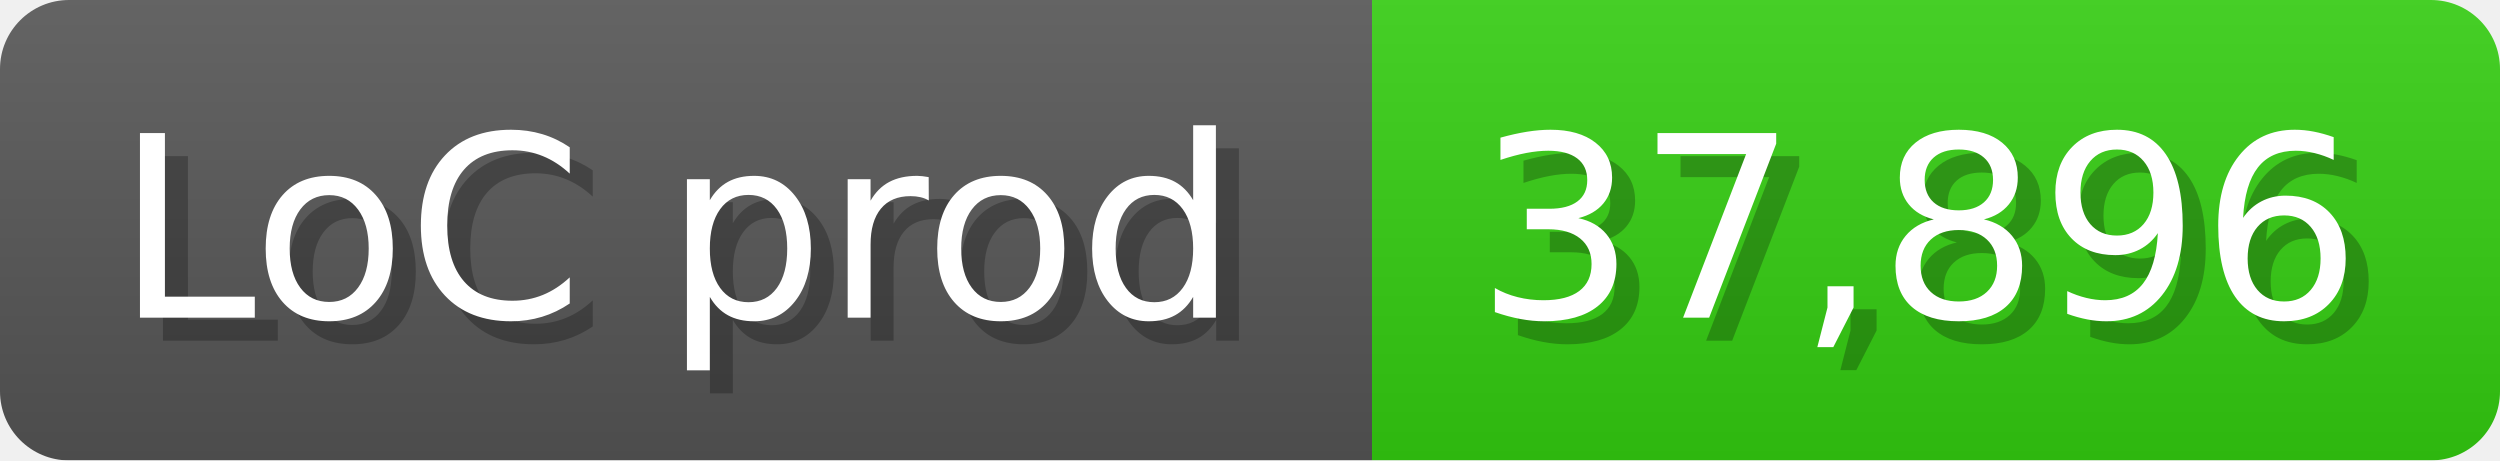
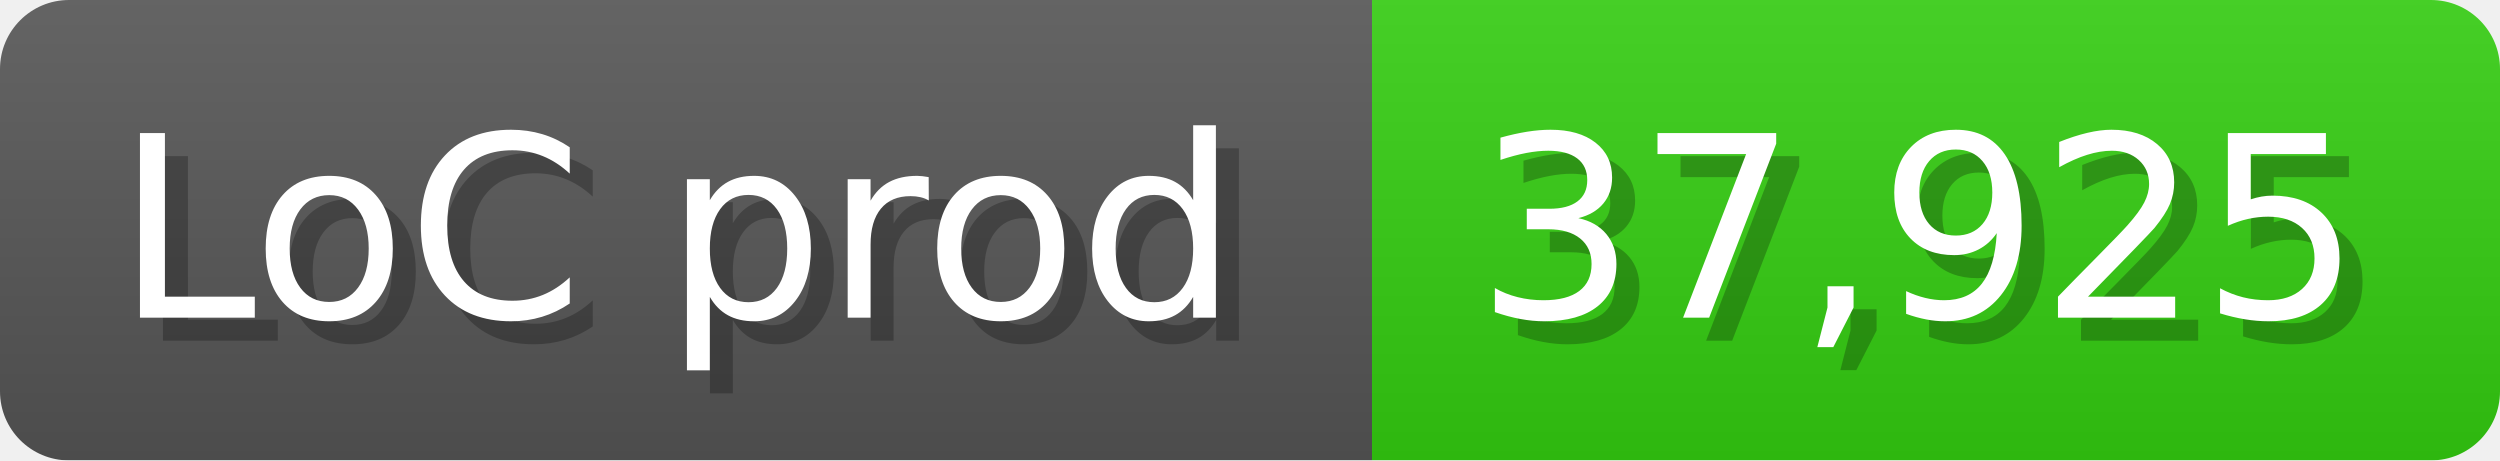
<svg xmlns="http://www.w3.org/2000/svg" width="108.6" height="20" viewBox="0 0 1086 200">
  <linearGradient id="a" x2="0" y2="100%">
    <stop offset="0" stop-opacity=".1" stop-color="#EEE" />
    <stop offset="1" stop-opacity=".1" />
  </linearGradient>
  <mask id="m">
    <rect width="1086" height="200" rx="30" fill="#FFF" />
  </mask>
  <g mask="url(#m)">
    <rect width="596" height="200" fill="#555" />
    <rect width="490" height="200" fill="#3C1" x="596" />
    <rect width="1086" height="200" fill="url(#a)" />
  </g>
  <g fill="#fff" text-anchor="start" font-family="Verdana,DejaVu Sans,sans-serif" font-size="110">
    <text x="60" y="148" textLength="496" fill="#000" opacity="0.25">LoC prod</text>
    <text x="50" y="138" textLength="496">LoC prod</text>
-     <text x="651" y="148" textLength="390" fill="#000" opacity="0.25">37,896</text>
-     <text x="641" y="138" textLength="390">37,896</text>
+     <text x="651" y="148" textLength="390" fill="#000" opacity="0.25">37,925</text>
+     <text x="641" y="138" textLength="390">37,925</text>
  </g>
</svg>
